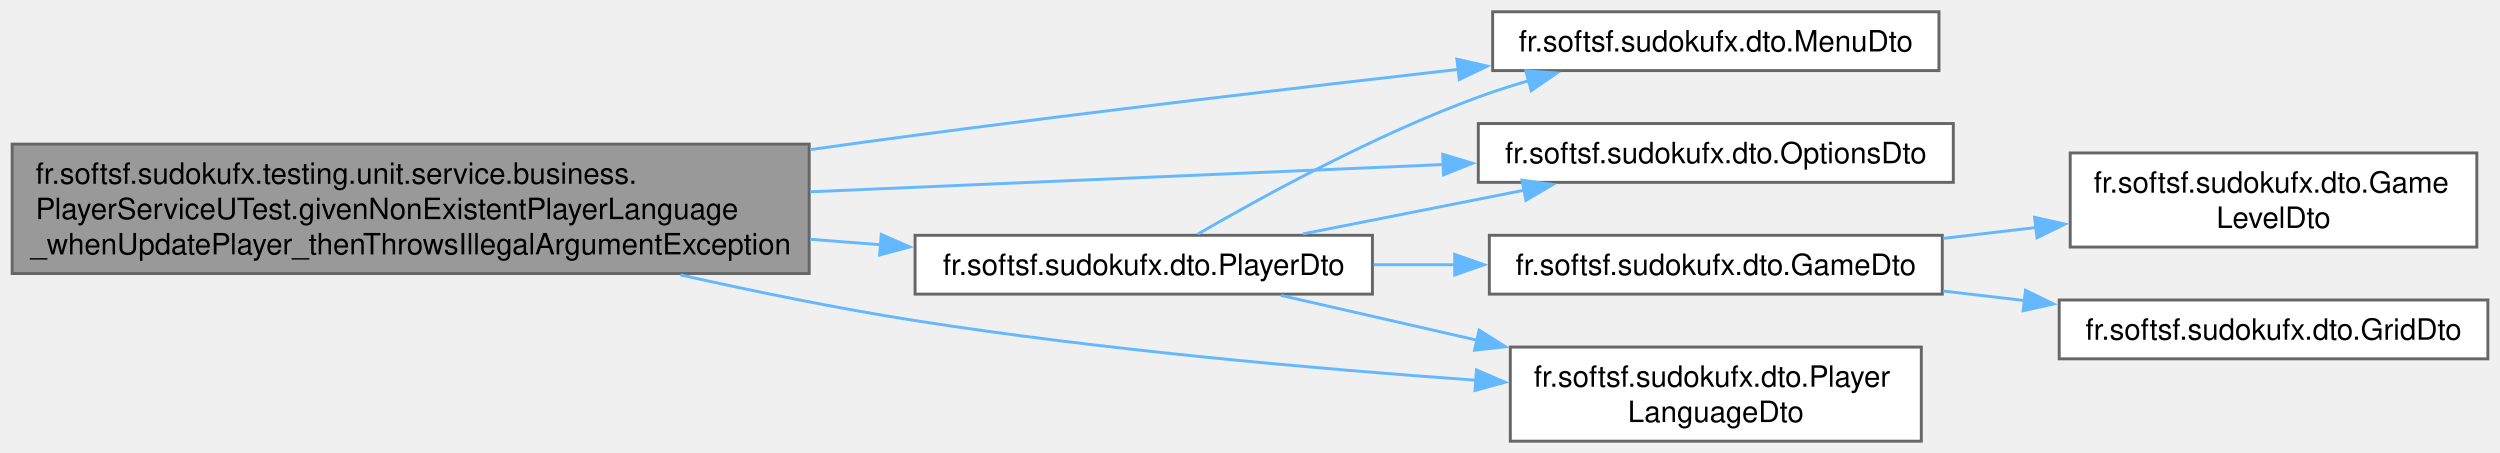
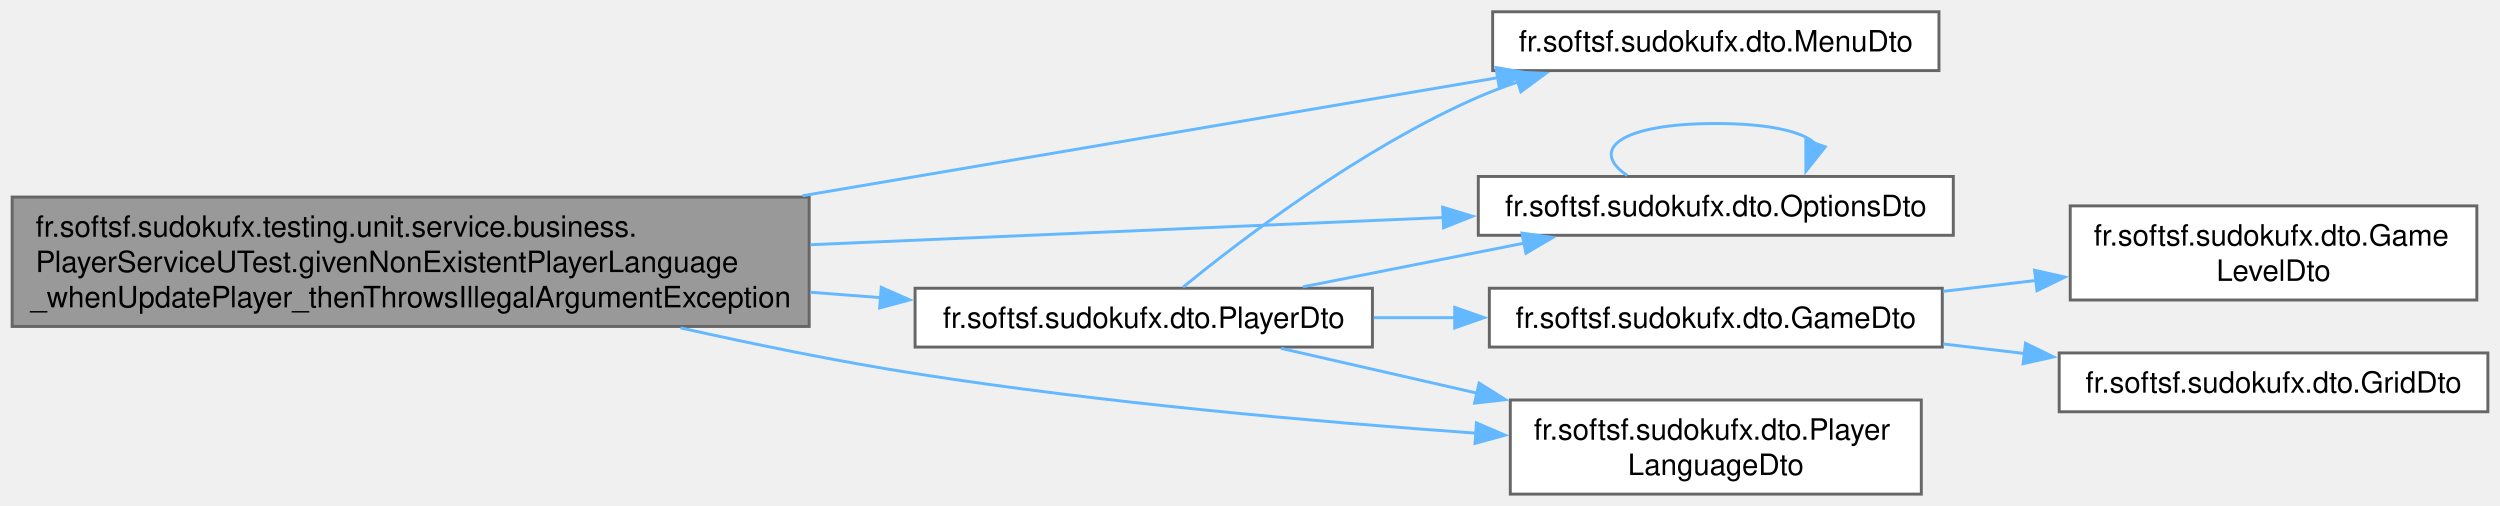
- <svg xmlns="http://www.w3.org/2000/svg" xmlns:xlink="http://www.w3.org/1999/xlink" width="850pt" height="154pt" viewBox="0.00 0.00 849.75 154.00">
-   <g id="graph0" class="graph" transform="scale(1 1) rotate(0) translate(4 150)">
+ <svg xmlns="http://www.w3.org/2000/svg" xmlns:xlink="http://www.w3.org/1999/xlink" width="850pt" height="172pt" viewBox="0.00 0.00 849.75 172.00">
+   <g id="graph0" class="graph" transform="scale(1 1) rotate(0) translate(4 168)">
    <g id="Node000001" class="node">
      <g id="a_Node000001">
        <a xlink:title=" ">
          <polygon fill="#999999" stroke="#666666" points="271,-101 0,-101 0,-57 271,-57 271,-101" />
          <text text-anchor="start" x="8" y="-87.5" font-family="Helvetica,sans-Serif" font-size="10.00">fr.softsf.sudokufx.testing.unit.service.business.</text>
          <text text-anchor="start" x="8" y="-75.5" font-family="Helvetica,sans-Serif" font-size="10.00">PlayerServiceUTest.givenNonExistentPlayerLanguage</text>
          <text text-anchor="middle" x="135.5" y="-63.5" font-family="Helvetica,sans-Serif" font-size="10.00">_whenUpdatePlayer_thenThrowsIllegalArgumentException</text>
        </a>
      </g>
    </g>
    <g id="Node000002" class="node">
      <g id="a_Node000002">
        <a xlink:href="namespacefr_1_1softsf_1_1sudokufx_1_1dto.html#a5ce2a48c45e6d7c67df2cfb0bced67e9" target="_top" xlink:title="Data Transfer Object representing a menu entity.">
-           <polygon fill="white" stroke="#666666" points="655.12,-146 503.38,-146 503.38,-126 655.12,-126 655.12,-146" />
-           <text text-anchor="middle" x="579.25" y="-132.5" font-family="Helvetica,sans-Serif" font-size="10.00">fr.softsf.sudokufx.dto.MenuDto</text>
+           <polygon fill="white" stroke="#666666" points="655.12,-164 503.38,-164 503.38,-144 655.12,-144 655.12,-164" />
+           <text text-anchor="middle" x="579.25" y="-150.5" font-family="Helvetica,sans-Serif" font-size="10.00">fr.softsf.sudokufx.dto.MenuDto</text>
        </a>
      </g>
    </g>
    <g id="edge1_Node000001_Node000002" class="edge">
      <g id="a_edge1_Node000001_Node000002">
        <a xlink:title=" ">
-           <path fill="none" stroke="#63b8ff" d="M271.4,-99.14C283.43,-100.83 295.43,-102.47 307,-104 368.77,-112.17 438.6,-120.38 491.93,-126.44" />
-           <polygon fill="#63b8ff" stroke="#63b8ff" points="491.22,-129.89 501.55,-127.53 492.01,-122.93 491.22,-129.89" />
+           <path fill="none" stroke="#63b8ff" d="M268.74,-101.45C346.19,-114.6 441.08,-130.71 505.22,-141.6" />
+           <polygon fill="#63b8ff" stroke="#63b8ff" points="504.49,-145.03 514.93,-143.25 505.66,-138.13 504.49,-145.03" />
        </a>
      </g>
    </g>
    <g id="Node000003" class="node">
      <g id="a_Node000003">
        <a xlink:href="namespacefr_1_1softsf_1_1sudokufx_1_1dto.html#af3351529e3efa22019c4fe7fcd841d3f" target="_top" xlink:title="Data Transfer Object representing an Options entity.">
          <polygon fill="white" stroke="#666666" points="660,-108 498.5,-108 498.5,-88 660,-88 660,-108" />
          <text text-anchor="middle" x="579.25" y="-94.5" font-family="Helvetica,sans-Serif" font-size="10.00">fr.softsf.sudokufx.dto.OptionsDto</text>
        </a>
      </g>
    </g>
    <g id="edge2_Node000001_Node000003" class="edge">
      <g id="a_edge2_Node000001_Node000003">
        <a xlink:title=" ">
          <path fill="none" stroke="#63b8ff" d="M271.44,-84.8C341.19,-87.8 424.48,-91.39 486.67,-94.06" />
          <polygon fill="#63b8ff" stroke="#63b8ff" points="486.37,-97.55 496.52,-94.48 486.68,-90.56 486.37,-97.55" />
        </a>
      </g>
    </g>
    <g id="Node000004" class="node">
      <g id="a_Node000004">
        <a xlink:href="namespacefr_1_1softsf_1_1sudokufx_1_1dto.html#af6e92a76d1c7e2a11c4aef9968bd9210" target="_top" xlink:title="Data Transfer Object representing a player.">
          <polygon fill="white" stroke="#666666" points="462.5,-70 307,-70 307,-50 462.5,-50 462.5,-70" />
          <text text-anchor="middle" x="384.75" y="-56.5" font-family="Helvetica,sans-Serif" font-size="10.00">fr.softsf.sudokufx.dto.PlayerDto</text>
        </a>
      </g>
    </g>
-     <g id="edge3_Node000001_Node000004" class="edge">
-       <g id="a_edge3_Node000001_Node000004">
+     <g id="edge4_Node000001_Node000004" class="edge">
+       <g id="a_edge4_Node000001_Node000004">
        <a xlink:title=" ">
          <path fill="none" stroke="#63b8ff" d="M271.34,-68.64C279.46,-68.01 287.52,-67.39 295.37,-66.79" />
          <polygon fill="#63b8ff" stroke="#63b8ff" points="295.5,-70.29 305.2,-66.04 294.96,-63.31 295.5,-70.29" />
        </a>
      </g>
    </g>
    <g id="Node000008" class="node">
      <g id="a_Node000008">
        <a xlink:href="namespacefr_1_1softsf_1_1sudokufx_1_1dto.html#aef56b61038752e56cf2b168708082565" target="_top" xlink:title="Data Transfer Object representing a player's language.">
          <polygon fill="white" stroke="#666666" points="649.12,-32 509.38,-32 509.38,0 649.12,0 649.12,-32" />
          <text text-anchor="start" x="517.38" y="-18.5" font-family="Helvetica,sans-Serif" font-size="10.00">fr.softsf.sudokufx.dto.Player</text>
          <text text-anchor="middle" x="579.25" y="-6.5" font-family="Helvetica,sans-Serif" font-size="10.00">LanguageDto</text>
        </a>
      </g>
    </g>
-     <g id="edge10_Node000001_Node000008" class="edge">
-       <g id="a_edge10_Node000001_Node000008">
+     <g id="edge11_Node000001_Node000008" class="edge">
+       <g id="a_edge11_Node000001_Node000008">
        <a xlink:title=" ">
          <path fill="none" stroke="#63b8ff" d="M227.23,-56.53C252.89,-50.79 280.93,-45.09 307,-41 370.79,-30.99 443.7,-24.55 497.85,-20.71" />
          <polygon fill="#63b8ff" stroke="#63b8ff" points="497.86,-24.22 507.6,-20.04 497.38,-17.24 497.86,-24.22" />
        </a>
      </g>
    </g>
-     <g id="edge7_Node000004_Node000002" class="edge">
-       <g id="a_edge7_Node000004_Node000002">
+     <g id="edge3_Node000003_Node000003" class="edge">
+       <g id="a_edge3_Node000003_Node000003">
        <a xlink:title=" ">
-           <path fill="none" stroke="#63b8ff" d="M403.14,-70.41C424.8,-83 463.28,-104.1 498.5,-117 504.1,-119.05 510,-120.94 515.95,-122.66" />
-           <polygon fill="#63b8ff" stroke="#63b8ff" points="514.64,-125.93 525.21,-125.19 516.48,-119.18 514.64,-125.93" />
+           <path fill="none" stroke="#63b8ff" d="M549.12,-108.34C536.24,-116.98 546.29,-126 579.25,-126 597.79,-126 609.08,-123.14 613.12,-119.11" />
+           <polygon fill="#63b8ff" stroke="#63b8ff" points="616.46,-118.07 609.88,-109.77 609.85,-120.36 616.46,-118.07" />
        </a>
      </g>
    </g>
-     <g id="edge8_Node000004_Node000003" class="edge">
-       <g id="a_edge8_Node000004_Node000003">
+     <g id="edge8_Node000004_Node000002" class="edge">
+       <g id="a_edge8_Node000004_Node000002">
+         <a xlink:title=" ">
+           <path fill="none" stroke="#63b8ff" d="M398.08,-70.36C417.94,-86.55 458.83,-117.74 498.5,-135 502.83,-136.88 507.38,-138.6 512.02,-140.16" />
+           <polygon fill="#63b8ff" stroke="#63b8ff" points="510.9,-143.48 521.49,-143.07 512.96,-136.79 510.9,-143.48" />
+         </a>
+       </g>
+     </g>
+     <g id="edge9_Node000004_Node000003" class="edge">
+       <g id="a_edge9_Node000004_Node000003">
        <a xlink:title=" ">
          <path fill="none" stroke="#63b8ff" d="M438.86,-70.48C462.22,-75.09 489.84,-80.55 514.32,-85.38" />
          <polygon fill="#63b8ff" stroke="#63b8ff" points="513.34,-88.75 523.83,-87.26 514.69,-81.89 513.34,-88.75" />
        </a>
      </g>
    </g>
    <g id="Node000005" class="node">
      <g id="a_Node000005">
        <a xlink:href="namespacefr_1_1softsf_1_1sudokufx_1_1dto.html#a5404f1271af2d911d29e8ce03acbc501" target="_top" xlink:title="Data Transfer Object representing a game entity.">
          <polygon fill="white" stroke="#666666" points="656.25,-70 502.25,-70 502.25,-50 656.25,-50 656.25,-70" />
          <text text-anchor="middle" x="579.25" y="-56.5" font-family="Helvetica,sans-Serif" font-size="10.00">fr.softsf.sudokufx.dto.GameDto</text>
        </a>
      </g>
    </g>
-     <g id="edge4_Node000004_Node000005" class="edge">
-       <g id="a_edge4_Node000004_Node000005">
+     <g id="edge5_Node000004_Node000005" class="edge">
+       <g id="a_edge5_Node000004_Node000005">
        <a xlink:title=" ">
          <path fill="none" stroke="#63b8ff" d="M462.94,-60C472.08,-60 481.47,-60 490.75,-60" />
          <polygon fill="#63b8ff" stroke="#63b8ff" points="490.47,-63.5 500.47,-60 490.47,-56.5 490.47,-63.5" />
        </a>
      </g>
    </g>
-     <g id="edge9_Node000004_Node000008" class="edge">
-       <g id="a_edge9_Node000004_Node000008">
+     <g id="edge10_Node000004_Node000008" class="edge">
+       <g id="a_edge10_Node000004_Node000008">
        <a xlink:title=" ">
          <path fill="none" stroke="#63b8ff" d="M431.37,-49.57C451.34,-45.01 475.37,-39.51 498.16,-34.31" />
          <polygon fill="#63b8ff" stroke="#63b8ff" points="498.78,-37.75 507.75,-32.11 497.22,-30.93 498.78,-37.75" />
        </a>
      </g>
    </g>
    <g id="Node000006" class="node">
      <g id="a_Node000006">
        <a xlink:href="namespacefr_1_1softsf_1_1sudokufx_1_1dto.html#a0218c64c4488c809ab03588009d721aa" target="_top" xlink:title="Data Transfer Object representing a game level entity.">
          <polygon fill="white" stroke="#666666" points="838,-98 699.75,-98 699.75,-66 838,-66 838,-98" />
          <text text-anchor="start" x="707.75" y="-84.5" font-family="Helvetica,sans-Serif" font-size="10.00">fr.softsf.sudokufx.dto.Game</text>
          <text text-anchor="middle" x="768.88" y="-72.5" font-family="Helvetica,sans-Serif" font-size="10.00">LevelDto</text>
        </a>
      </g>
    </g>
-     <g id="edge5_Node000005_Node000006" class="edge">
-       <g id="a_edge5_Node000005_Node000006">
+     <g id="edge6_Node000005_Node000006" class="edge">
+       <g id="a_edge6_Node000005_Node000006">
        <a xlink:title=" ">
          <path fill="none" stroke="#63b8ff" d="M656.56,-68.95C667,-70.17 677.73,-71.43 688.21,-72.66" />
          <polygon fill="#63b8ff" stroke="#63b8ff" points="687.63,-76.11 697.97,-73.8 688.45,-69.16 687.63,-76.11" />
        </a>
      </g>
    </g>
    <g id="Node000007" class="node">
      <g id="a_Node000007">
        <a xlink:href="namespacefr_1_1softsf_1_1sudokufx_1_1dto.html#a1d1f24319f3fea4ea795946c4be7803a" target="_top" xlink:title="Data Transfer Object representing a grid entity.">
          <polygon fill="white" stroke="#666666" points="841.75,-48 696,-48 696,-28 841.75,-28 841.75,-48" />
          <text text-anchor="middle" x="768.88" y="-34.5" font-family="Helvetica,sans-Serif" font-size="10.00">fr.softsf.sudokufx.dto.GridDto</text>
        </a>
      </g>
    </g>
-     <g id="edge6_Node000005_Node000007" class="edge">
-       <g id="a_edge6_Node000005_Node000007">
+     <g id="edge7_Node000005_Node000007" class="edge">
+       <g id="a_edge7_Node000005_Node000007">
        <a xlink:title=" ">
          <path fill="none" stroke="#63b8ff" d="M656.56,-51.05C665.72,-49.98 675.12,-48.88 684.37,-47.79" />
          <polygon fill="#63b8ff" stroke="#63b8ff" points="684.54,-51.3 694.07,-46.65 683.73,-44.34 684.54,-51.3" />
        </a>
      </g>
    </g>
  </g>
</svg>
